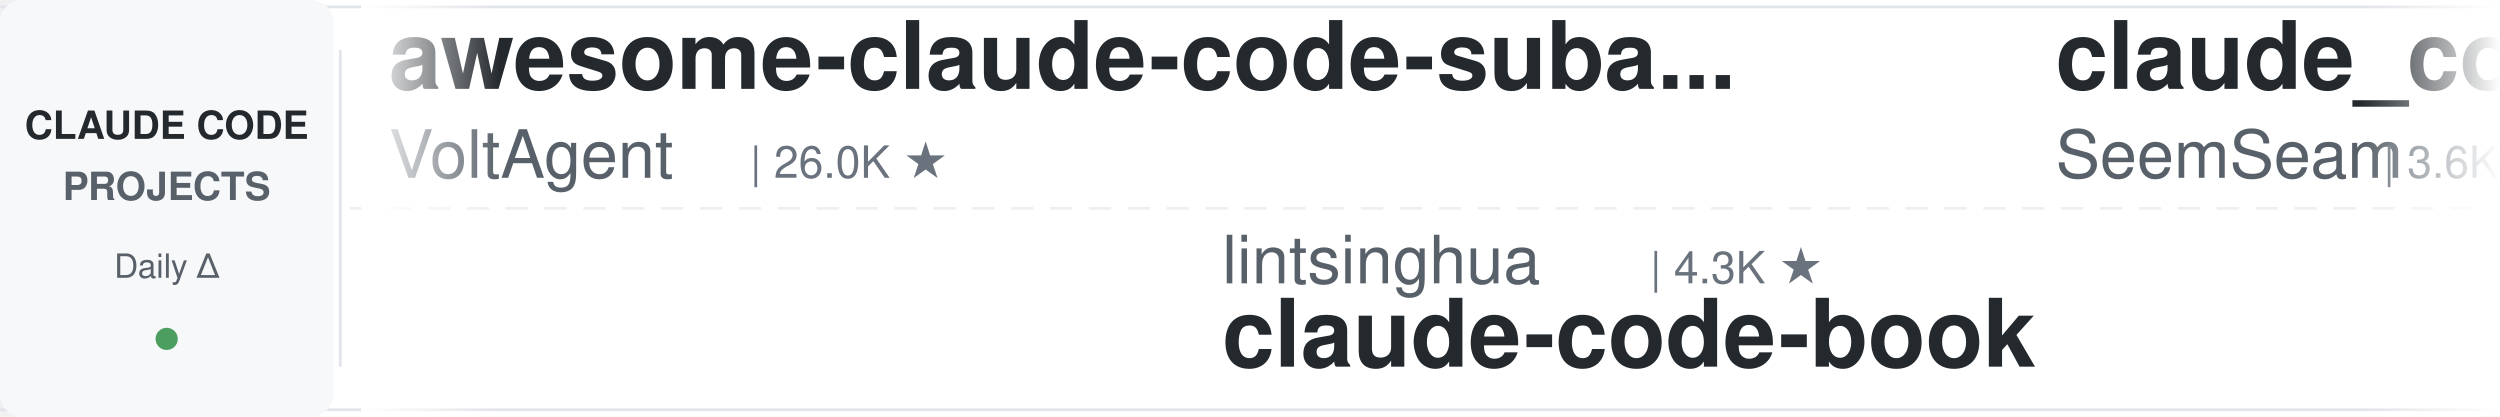
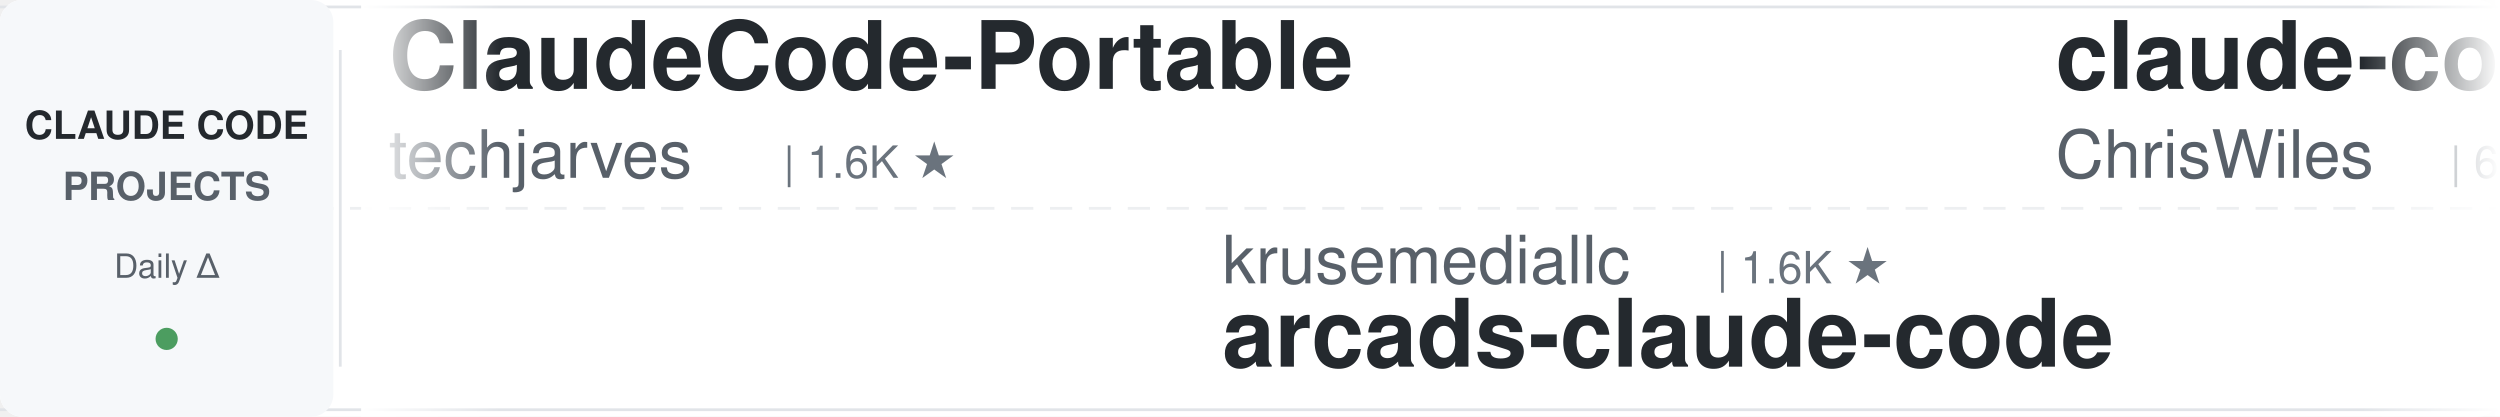
<svg xmlns="http://www.w3.org/2000/svg" width="900" height="150">
  <defs>
    <linearGradient id="leftFade" x1="0%" y1="0%" x2="100%" y2="0%">
      <stop offset="0%" style="stop-color:#ffffff;stop-opacity:1" />
      <stop offset="100%" style="stop-color:#ffffff;stop-opacity:0" />
    </linearGradient>
    <linearGradient id="rightFade" x1="0%" y1="0%" x2="100%" y2="0%">
      <stop offset="0%" style="stop-color:#ffffff;stop-opacity:0" />
      <stop offset="100%" style="stop-color:#ffffff;stop-opacity:1" />
    </linearGradient>
  </defs>
  <rect width="900" height="150" fill="#ffffff" rx="8" />
  <rect x="0" y="2" width="900" height="1" fill="#e1e4e8" />
  <rect x="0" y="147" width="900" height="1" fill="#e1e4e8" />
  <line x1="0" y1="75" x2="900" y2="75" stroke="#e1e4e8" stroke-width="1" stroke-dasharray="8 6" opacity="0.6" />
  <rect x="0" y="0" width="120" height="150" fill="#f6f8fa" rx="8" />
  <text x="60" y="50" font-family="-apple-system, BlinkMacSystemFont, 'Segoe UI', Helvetica, Arial, sans-serif" font-size="14" font-weight="600" fill="#24292e" text-anchor="middle">CLAUDE CODE</text>
  <text x="60" y="72" font-family="-apple-system, BlinkMacSystemFont, 'Segoe UI', Helvetica, Arial, sans-serif" font-size="14" font-weight="600" fill="#586069" text-anchor="middle">PROJECTS</text>
  <text x="60" y="100" font-family="-apple-system, BlinkMacSystemFont, 'Segoe UI', Helvetica, Arial, sans-serif" font-size="12" font-weight="500" fill="#586069" text-anchor="middle">Daily Δ</text>
  <circle cx="60" cy="122" r="4" fill="#22863a" opacity="0.8" />
  <rect x="122" y="18" width="1" height="114" fill="#e1e4e8" />
  <clipPath id="tickerClip">
    <rect x="130" y="0" width="770" height="150" />
  </clipPath>
  <g clip-path="url(#tickerClip)">
    <g id="tickerItems">
      <animateTransform attributeName="transform" attributeType="XML" type="translate" from="0 0" to="-3000 0" dur="54s" repeatCount="indefinite" />
      <g transform="translate(0, 0)">
-         <text x="140" y="32" font-family="-apple-system, BlinkMacSystemFont, 'Segoe UI', Helvetica, Arial, sans-serif" font-size="34" font-weight="600" fill="#24292e">awesome-claude-code-suba...</text>
-         <text x="140" y="64" font-family="-apple-system, BlinkMacSystemFont, 'Segoe UI', Helvetica, Arial, sans-serif" font-size="24" font-weight="400" fill="#586069">VoltAgent</text>
-         <text x="270" y="64" font-family="-apple-system, BlinkMacSystemFont, 'Segoe UI', Helvetica, Arial, sans-serif" font-size="16" font-weight="500" fill="#6a737d">| 26.0K ★</text>
+         <text x="140" y="32" font-family="-apple-system, BlinkMacSystemFont, 'Segoe UI', Helvetica, Arial, sans-serif" font-size="34" font-weight="600" fill="#24292e">ClaudeCode-Portable</text>
+         <text x="140" y="64" font-family="-apple-system, BlinkMacSystemFont, 'Segoe UI', Helvetica, Arial, sans-serif" font-size="24" font-weight="400" fill="#586069">techjarves</text>
+         <text x="282" y="64" font-family="-apple-system, BlinkMacSystemFont, 'Segoe UI', Helvetica, Arial, sans-serif" font-size="16" font-weight="500" fill="#6a737d">| 1.6K ★</text>
      </g>
      <g transform="translate(300, 0)">
-         <text x="140" y="102" font-family="-apple-system, BlinkMacSystemFont, 'Segoe UI', Helvetica, Arial, sans-serif" font-size="24" font-weight="400" fill="#586069">lintsinghua</text>
-         <text x="294" y="102" font-family="-apple-system, BlinkMacSystemFont, 'Segoe UI', Helvetica, Arial, sans-serif" font-size="16" font-weight="500" fill="#6a737d">| 4.3K ★</text>
-         <text x="140" y="132" font-family="-apple-system, BlinkMacSystemFont, 'Segoe UI', Helvetica, Arial, sans-serif" font-size="34" font-weight="600" fill="#24292e">claude-code-book</text>
+         <text x="140" y="102" font-family="-apple-system, BlinkMacSystemFont, 'Segoe UI', Helvetica, Arial, sans-serif" font-size="24" font-weight="400" fill="#586069">krusemediallc</text>
+         <text x="318" y="102" font-family="-apple-system, BlinkMacSystemFont, 'Segoe UI', Helvetica, Arial, sans-serif" font-size="16" font-weight="500" fill="#6a737d">| 1.6K ★</text>
+         <text x="140" y="132" font-family="-apple-system, BlinkMacSystemFont, 'Segoe UI', Helvetica, Arial, sans-serif" font-size="34" font-weight="600" fill="#24292e">arcads-claude-code</text>
      </g>
      <g transform="translate(600, 0)">
-         <text x="140" y="32" font-family="-apple-system, BlinkMacSystemFont, 'Segoe UI', Helvetica, Arial, sans-serif" font-size="34" font-weight="600" fill="#24292e">claude_codex_bridge</text>
-         <text x="140" y="64" font-family="-apple-system, BlinkMacSystemFont, 'Segoe UI', Helvetica, Arial, sans-serif" font-size="24" font-weight="400" fill="#586069">SeemSeam</text>
-         <text x="258" y="64" font-family="-apple-system, BlinkMacSystemFont, 'Segoe UI', Helvetica, Arial, sans-serif" font-size="16" font-weight="500" fill="#6a737d">| 3.6K ★</text>
+         <text x="140" y="32" font-family="-apple-system, BlinkMacSystemFont, 'Segoe UI', Helvetica, Arial, sans-serif" font-size="34" font-weight="600" fill="#24292e">claude-code-showcase</text>
+         <text x="140" y="64" font-family="-apple-system, BlinkMacSystemFont, 'Segoe UI', Helvetica, Arial, sans-serif" font-size="24" font-weight="400" fill="#586069">ChrisWiles</text>
+         <text x="282" y="64" font-family="-apple-system, BlinkMacSystemFont, 'Segoe UI', Helvetica, Arial, sans-serif" font-size="16" font-weight="500" fill="#6a737d">| 6.1K ★</text>
      </g>
      <g transform="translate(900, 0)">
-         <text x="140" y="102" font-family="-apple-system, BlinkMacSystemFont, 'Segoe UI', Helvetica, Arial, sans-serif" font-size="24" font-weight="400" fill="#586069">centminmod</text>
-         <text x="282" y="102" font-family="-apple-system, BlinkMacSystemFont, 'Segoe UI', Helvetica, Arial, sans-serif" font-size="16" font-weight="500" fill="#6a737d">| 2.7K ★</text>
-         <text x="140" y="132" font-family="-apple-system, BlinkMacSystemFont, 'Segoe UI', Helvetica, Arial, sans-serif" font-size="34" font-weight="600" fill="#24292e">my-claude-code-setup</text>
+         <text x="140" y="102" font-family="-apple-system, BlinkMacSystemFont, 'Segoe UI', Helvetica, Arial, sans-serif" font-size="24" font-weight="400" fill="#586069">disler</text>
+         <text x="234" y="102" font-family="-apple-system, BlinkMacSystemFont, 'Segoe UI', Helvetica, Arial, sans-serif" font-size="16" font-weight="500" fill="#6a737d">| 3.9K ★</text>
+         <text x="140" y="132" font-family="-apple-system, BlinkMacSystemFont, 'Segoe UI', Helvetica, Arial, sans-serif" font-size="34" font-weight="600" fill="#24292e">claude-code-hooks-master...</text>
      </g>
      <g transform="translate(1200, 0)">
-         <text x="140" y="32" font-family="-apple-system, BlinkMacSystemFont, 'Segoe UI', Helvetica, Arial, sans-serif" font-size="34" font-weight="600" fill="#24292e">claude-code-transcripts</text>
-         <text x="140" y="64" font-family="-apple-system, BlinkMacSystemFont, 'Segoe UI', Helvetica, Arial, sans-serif" font-size="24" font-weight="400" fill="#586069">simonw</text>
-         <text x="234" y="64" font-family="-apple-system, BlinkMacSystemFont, 'Segoe UI', Helvetica, Arial, sans-serif" font-size="16" font-weight="500" fill="#6a737d">| 1.7K ★</text>
+         <text x="140" y="32" font-family="-apple-system, BlinkMacSystemFont, 'Segoe UI', Helvetica, Arial, sans-serif" font-size="34" font-weight="600" fill="#24292e">claude-code-cli</text>
+         <text x="140" y="64" font-family="-apple-system, BlinkMacSystemFont, 'Segoe UI', Helvetica, Arial, sans-serif" font-size="24" font-weight="400" fill="#586069">huangserva</text>
+         <text x="282" y="64" font-family="-apple-system, BlinkMacSystemFont, 'Segoe UI', Helvetica, Arial, sans-serif" font-size="16" font-weight="500" fill="#6a737d">| 629 ★</text>
      </g>
      <g transform="translate(1500, 0)">
-         <text x="140" y="102" font-family="-apple-system, BlinkMacSystemFont, 'Segoe UI', Helvetica, Arial, sans-serif" font-size="24" font-weight="400" fill="#586069">ding113</text>
-         <text x="246" y="102" font-family="-apple-system, BlinkMacSystemFont, 'Segoe UI', Helvetica, Arial, sans-serif" font-size="16" font-weight="500" fill="#6a737d">| 3.4K ★</text>
-         <text x="140" y="132" font-family="-apple-system, BlinkMacSystemFont, 'Segoe UI', Helvetica, Arial, sans-serif" font-size="34" font-weight="600" fill="#24292e">claude-code-hub</text>
+         <text x="140" y="102" font-family="-apple-system, BlinkMacSystemFont, 'Segoe UI', Helvetica, Arial, sans-serif" font-size="24" font-weight="400" fill="#586069">zebbern</text>
+         <text x="246" y="102" font-family="-apple-system, BlinkMacSystemFont, 'Segoe UI', Helvetica, Arial, sans-serif" font-size="16" font-weight="500" fill="#6a737d">| 4.7K ★</text>
+         <text x="140" y="132" font-family="-apple-system, BlinkMacSystemFont, 'Segoe UI', Helvetica, Arial, sans-serif" font-size="34" font-weight="600" fill="#24292e">claude-code-guide</text>
      </g>
      <g transform="translate(1800, 0)">
-         <text x="140" y="32" font-family="-apple-system, BlinkMacSystemFont, 'Segoe UI', Helvetica, Arial, sans-serif" font-size="34" font-weight="600" fill="#24292e">claude-code-action</text>
-         <text x="140" y="64" font-family="-apple-system, BlinkMacSystemFont, 'Segoe UI', Helvetica, Arial, sans-serif" font-size="24" font-weight="400" fill="#586069">anthropics</text>
-         <text x="282" y="64" font-family="-apple-system, BlinkMacSystemFont, 'Segoe UI', Helvetica, Arial, sans-serif" font-size="16" font-weight="500" fill="#6a737d">| 9.6K ★</text>
+         <text x="140" y="32" font-family="-apple-system, BlinkMacSystemFont, 'Segoe UI', Helvetica, Arial, sans-serif" font-size="34" font-weight="600" fill="#24292e">claude-code-guide</text>
+         <text x="140" y="64" font-family="-apple-system, BlinkMacSystemFont, 'Segoe UI', Helvetica, Arial, sans-serif" font-size="24" font-weight="400" fill="#586069">Cranot</text>
+         <text x="234" y="64" font-family="-apple-system, BlinkMacSystemFont, 'Segoe UI', Helvetica, Arial, sans-serif" font-size="16" font-weight="500" fill="#6a737d">| 2.9K ★</text>
      </g>
      <g transform="translate(2100, 0)">
-         <text x="140" y="102" font-family="-apple-system, BlinkMacSystemFont, 'Segoe UI', Helvetica, Arial, sans-serif" font-size="24" font-weight="400" fill="#586069">shareAI-lab</text>
-         <text x="294" y="102" font-family="-apple-system, BlinkMacSystemFont, 'Segoe UI', Helvetica, Arial, sans-serif" font-size="16" font-weight="500" fill="#6a737d">| 79.2K ★</text>
-         <text x="140" y="132" font-family="-apple-system, BlinkMacSystemFont, 'Segoe UI', Helvetica, Arial, sans-serif" font-size="34" font-weight="600" fill="#24292e">learn-claude-code</text>
+         <text x="140" y="102" font-family="-apple-system, BlinkMacSystemFont, 'Segoe UI', Helvetica, Arial, sans-serif" font-size="24" font-weight="400" fill="#586069">Alishahryar1</text>
+         <text x="306" y="102" font-family="-apple-system, BlinkMacSystemFont, 'Segoe UI', Helvetica, Arial, sans-serif" font-size="16" font-weight="500" fill="#6a737d">| 63.2K ★</text>
+         <text x="140" y="132" font-family="-apple-system, BlinkMacSystemFont, 'Segoe UI', Helvetica, Arial, sans-serif" font-size="34" font-weight="600" fill="#24292e">free-claude-code</text>
      </g>
      <g transform="translate(2400, 0)">
-         <text x="140" y="32" font-family="-apple-system, BlinkMacSystemFont, 'Segoe UI', Helvetica, Arial, sans-serif" font-size="34" font-weight="600" fill="#24292e">claude-code-my-workflow</text>
-         <text x="140" y="64" font-family="-apple-system, BlinkMacSystemFont, 'Segoe UI', Helvetica, Arial, sans-serif" font-size="24" font-weight="400" fill="#586069">pedrohcgs</text>
-         <text x="270" y="64" font-family="-apple-system, BlinkMacSystemFont, 'Segoe UI', Helvetica, Arial, sans-serif" font-size="16" font-weight="500" fill="#6a737d">| 1.7K ★</text>
+         <text x="140" y="32" font-family="-apple-system, BlinkMacSystemFont, 'Segoe UI', Helvetica, Arial, sans-serif" font-size="34" font-weight="600" fill="#24292e">ClaudeCodeAgents</text>
+         <text x="140" y="64" font-family="-apple-system, BlinkMacSystemFont, 'Segoe UI', Helvetica, Arial, sans-serif" font-size="24" font-weight="400" fill="#586069">darcyegb</text>
+         <text x="258" y="64" font-family="-apple-system, BlinkMacSystemFont, 'Segoe UI', Helvetica, Arial, sans-serif" font-size="16" font-weight="500" fill="#6a737d">| 780 ★</text>
      </g>
      <g transform="translate(2700, 0)">
-         <text x="140" y="102" font-family="-apple-system, BlinkMacSystemFont, 'Segoe UI', Helvetica, Arial, sans-serif" font-size="24" font-weight="400" fill="#586069">VILA-Lab</text>
-         <text x="258" y="102" font-family="-apple-system, BlinkMacSystemFont, 'Segoe UI', Helvetica, Arial, sans-serif" font-size="16" font-weight="500" fill="#6a737d">| 2.2K ★</text>
-         <text x="140" y="132" font-family="-apple-system, BlinkMacSystemFont, 'Segoe UI', Helvetica, Arial, sans-serif" font-size="34" font-weight="600" fill="#24292e">Dive-into-Claude-Code</text>
+         <text x="140" y="102" font-family="-apple-system, BlinkMacSystemFont, 'Segoe UI', Helvetica, Arial, sans-serif" font-size="24" font-weight="400" fill="#586069">frankbria</text>
+         <text x="270" y="102" font-family="-apple-system, BlinkMacSystemFont, 'Segoe UI', Helvetica, Arial, sans-serif" font-size="16" font-weight="500" fill="#6a737d">| 9.7K ★</text>
+         <text x="140" y="132" font-family="-apple-system, BlinkMacSystemFont, 'Segoe UI', Helvetica, Arial, sans-serif" font-size="34" font-weight="600" fill="#24292e">ralph-claude-code</text>
      </g>
      <g transform="translate(3000, 0)">
-         <text x="140" y="32" font-family="-apple-system, BlinkMacSystemFont, 'Segoe UI', Helvetica, Arial, sans-serif" font-size="34" font-weight="600" fill="#24292e">awesome-claude-code-suba...</text>
-         <text x="140" y="64" font-family="-apple-system, BlinkMacSystemFont, 'Segoe UI', Helvetica, Arial, sans-serif" font-size="24" font-weight="400" fill="#586069">VoltAgent</text>
-         <text x="270" y="64" font-family="-apple-system, BlinkMacSystemFont, 'Segoe UI', Helvetica, Arial, sans-serif" font-size="16" font-weight="500" fill="#6a737d">| 26.0K ★</text>
+         <text x="140" y="32" font-family="-apple-system, BlinkMacSystemFont, 'Segoe UI', Helvetica, Arial, sans-serif" font-size="34" font-weight="600" fill="#24292e">ClaudeCode-Portable</text>
+         <text x="140" y="64" font-family="-apple-system, BlinkMacSystemFont, 'Segoe UI', Helvetica, Arial, sans-serif" font-size="24" font-weight="400" fill="#586069">techjarves</text>
+         <text x="282" y="64" font-family="-apple-system, BlinkMacSystemFont, 'Segoe UI', Helvetica, Arial, sans-serif" font-size="16" font-weight="500" fill="#6a737d">| 1.6K ★</text>
      </g>
      <g transform="translate(3300, 0)">
-         <text x="140" y="102" font-family="-apple-system, BlinkMacSystemFont, 'Segoe UI', Helvetica, Arial, sans-serif" font-size="24" font-weight="400" fill="#586069">lintsinghua</text>
-         <text x="294" y="102" font-family="-apple-system, BlinkMacSystemFont, 'Segoe UI', Helvetica, Arial, sans-serif" font-size="16" font-weight="500" fill="#6a737d">| 4.3K ★</text>
-         <text x="140" y="132" font-family="-apple-system, BlinkMacSystemFont, 'Segoe UI', Helvetica, Arial, sans-serif" font-size="34" font-weight="600" fill="#24292e">claude-code-book</text>
+         <text x="140" y="102" font-family="-apple-system, BlinkMacSystemFont, 'Segoe UI', Helvetica, Arial, sans-serif" font-size="24" font-weight="400" fill="#586069">krusemediallc</text>
+         <text x="318" y="102" font-family="-apple-system, BlinkMacSystemFont, 'Segoe UI', Helvetica, Arial, sans-serif" font-size="16" font-weight="500" fill="#6a737d">| 1.6K ★</text>
+         <text x="140" y="132" font-family="-apple-system, BlinkMacSystemFont, 'Segoe UI', Helvetica, Arial, sans-serif" font-size="34" font-weight="600" fill="#24292e">arcads-claude-code</text>
      </g>
      <g transform="translate(3600, 0)">
-         <text x="140" y="32" font-family="-apple-system, BlinkMacSystemFont, 'Segoe UI', Helvetica, Arial, sans-serif" font-size="34" font-weight="600" fill="#24292e">claude_codex_bridge</text>
-         <text x="140" y="64" font-family="-apple-system, BlinkMacSystemFont, 'Segoe UI', Helvetica, Arial, sans-serif" font-size="24" font-weight="400" fill="#586069">SeemSeam</text>
-         <text x="258" y="64" font-family="-apple-system, BlinkMacSystemFont, 'Segoe UI', Helvetica, Arial, sans-serif" font-size="16" font-weight="500" fill="#6a737d">| 3.6K ★</text>
+         <text x="140" y="32" font-family="-apple-system, BlinkMacSystemFont, 'Segoe UI', Helvetica, Arial, sans-serif" font-size="34" font-weight="600" fill="#24292e">claude-code-showcase</text>
+         <text x="140" y="64" font-family="-apple-system, BlinkMacSystemFont, 'Segoe UI', Helvetica, Arial, sans-serif" font-size="24" font-weight="400" fill="#586069">ChrisWiles</text>
+         <text x="282" y="64" font-family="-apple-system, BlinkMacSystemFont, 'Segoe UI', Helvetica, Arial, sans-serif" font-size="16" font-weight="500" fill="#6a737d">| 6.1K ★</text>
      </g>
      <g transform="translate(3900, 0)">
-         <text x="140" y="102" font-family="-apple-system, BlinkMacSystemFont, 'Segoe UI', Helvetica, Arial, sans-serif" font-size="24" font-weight="400" fill="#586069">centminmod</text>
-         <text x="282" y="102" font-family="-apple-system, BlinkMacSystemFont, 'Segoe UI', Helvetica, Arial, sans-serif" font-size="16" font-weight="500" fill="#6a737d">| 2.7K ★</text>
-         <text x="140" y="132" font-family="-apple-system, BlinkMacSystemFont, 'Segoe UI', Helvetica, Arial, sans-serif" font-size="34" font-weight="600" fill="#24292e">my-claude-code-setup</text>
+         <text x="140" y="102" font-family="-apple-system, BlinkMacSystemFont, 'Segoe UI', Helvetica, Arial, sans-serif" font-size="24" font-weight="400" fill="#586069">disler</text>
+         <text x="234" y="102" font-family="-apple-system, BlinkMacSystemFont, 'Segoe UI', Helvetica, Arial, sans-serif" font-size="16" font-weight="500" fill="#6a737d">| 3.9K ★</text>
+         <text x="140" y="132" font-family="-apple-system, BlinkMacSystemFont, 'Segoe UI', Helvetica, Arial, sans-serif" font-size="34" font-weight="600" fill="#24292e">claude-code-hooks-master...</text>
      </g>
    </g>
  </g>
  <rect x="130" y="0" width="50" height="150" fill="url(#leftFade)" />
  <rect x="850" y="0" width="50" height="150" fill="url(#rightFade)" />
</svg>
